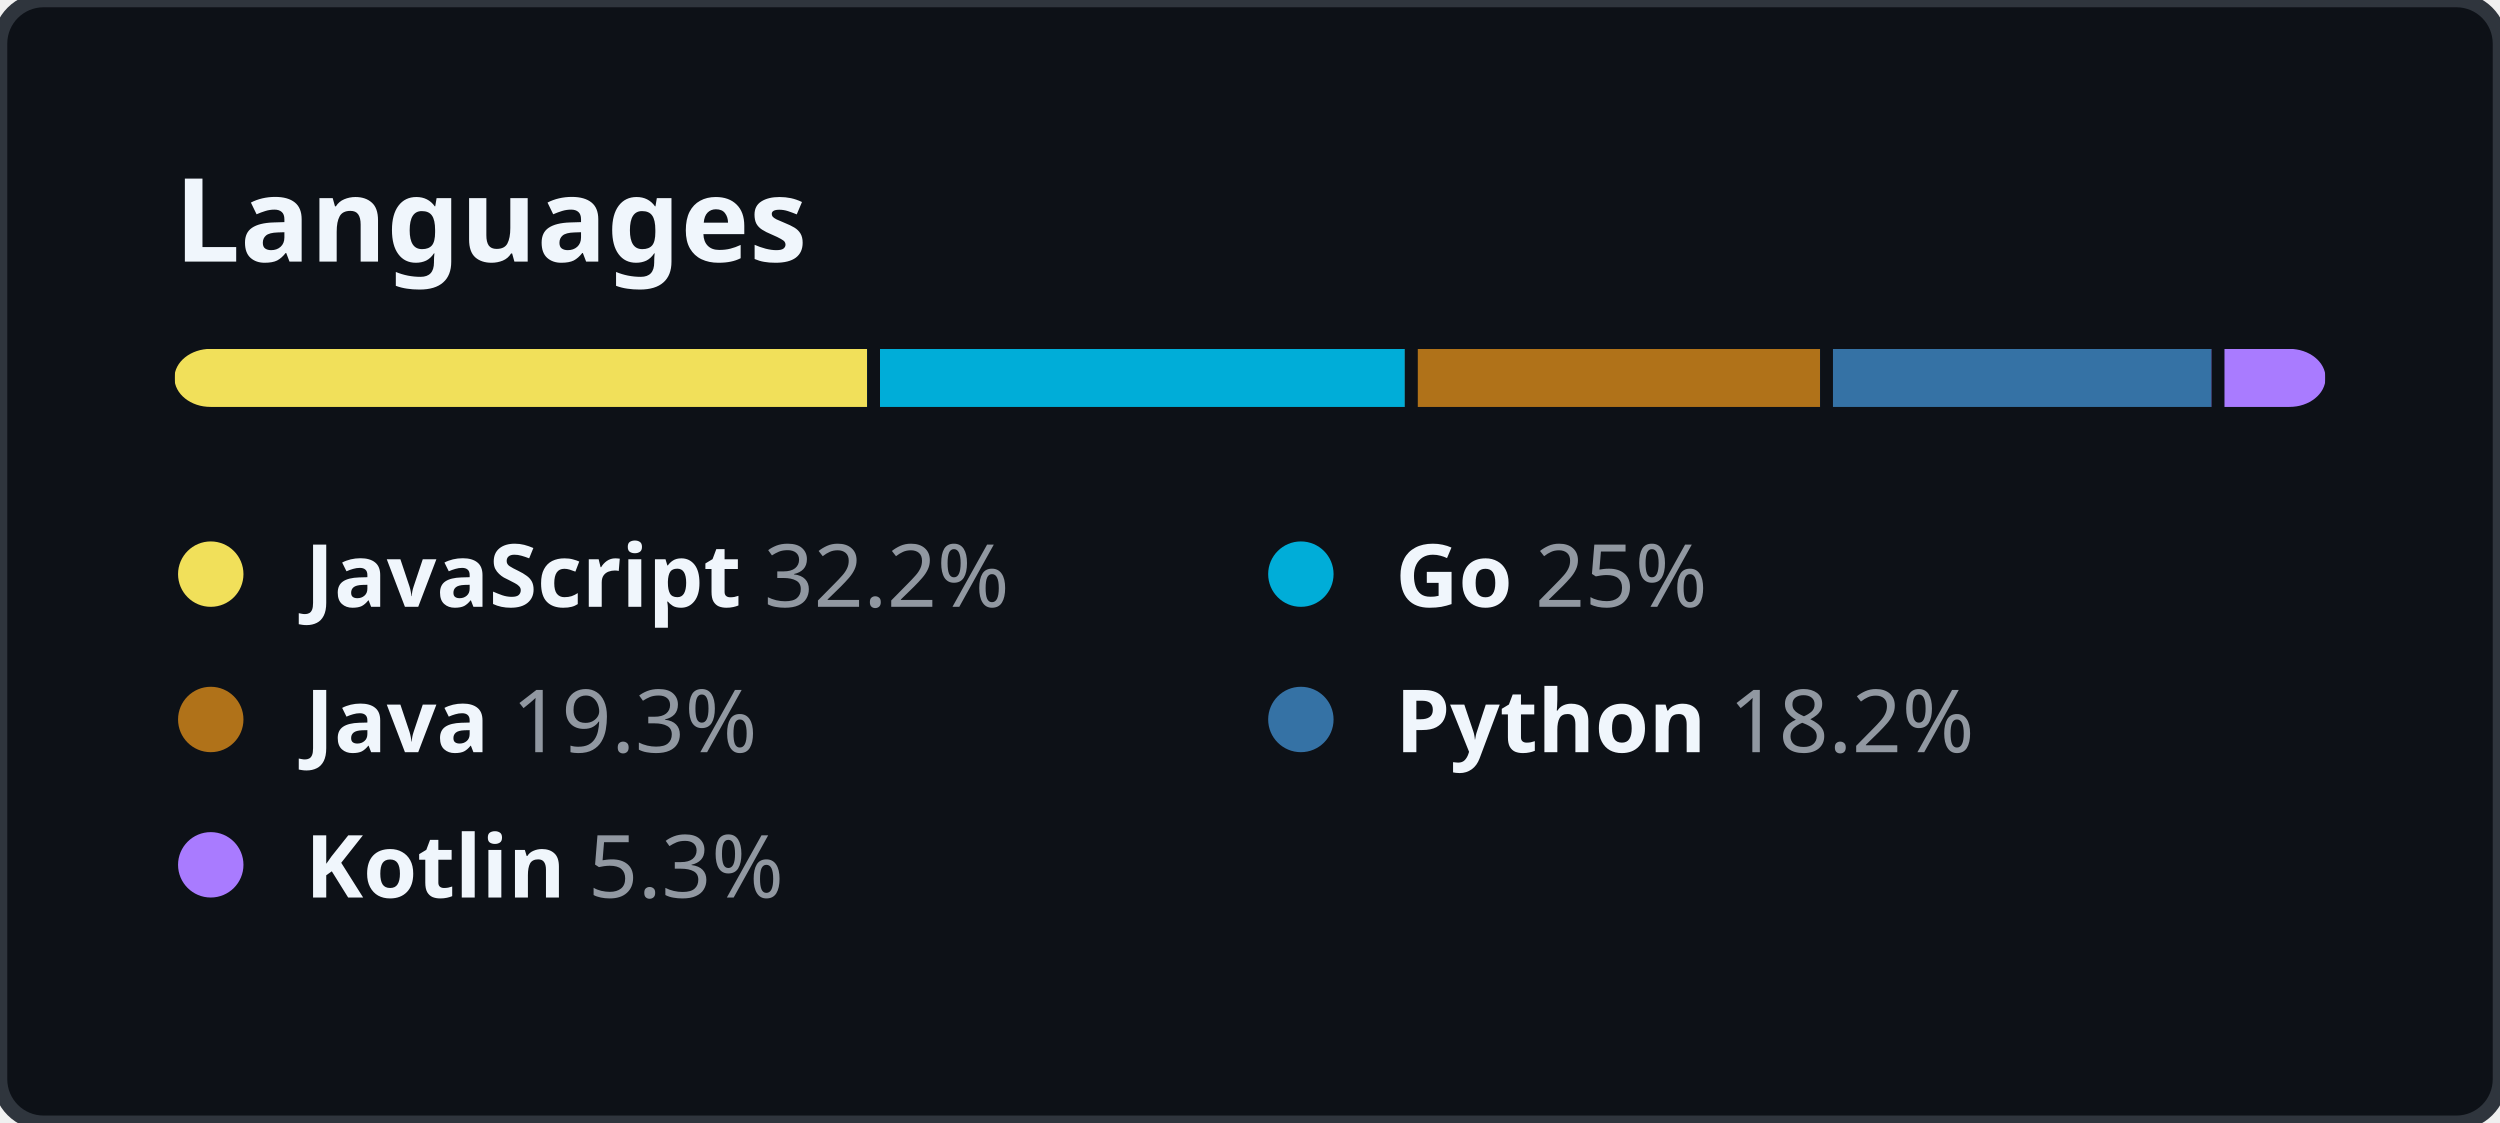
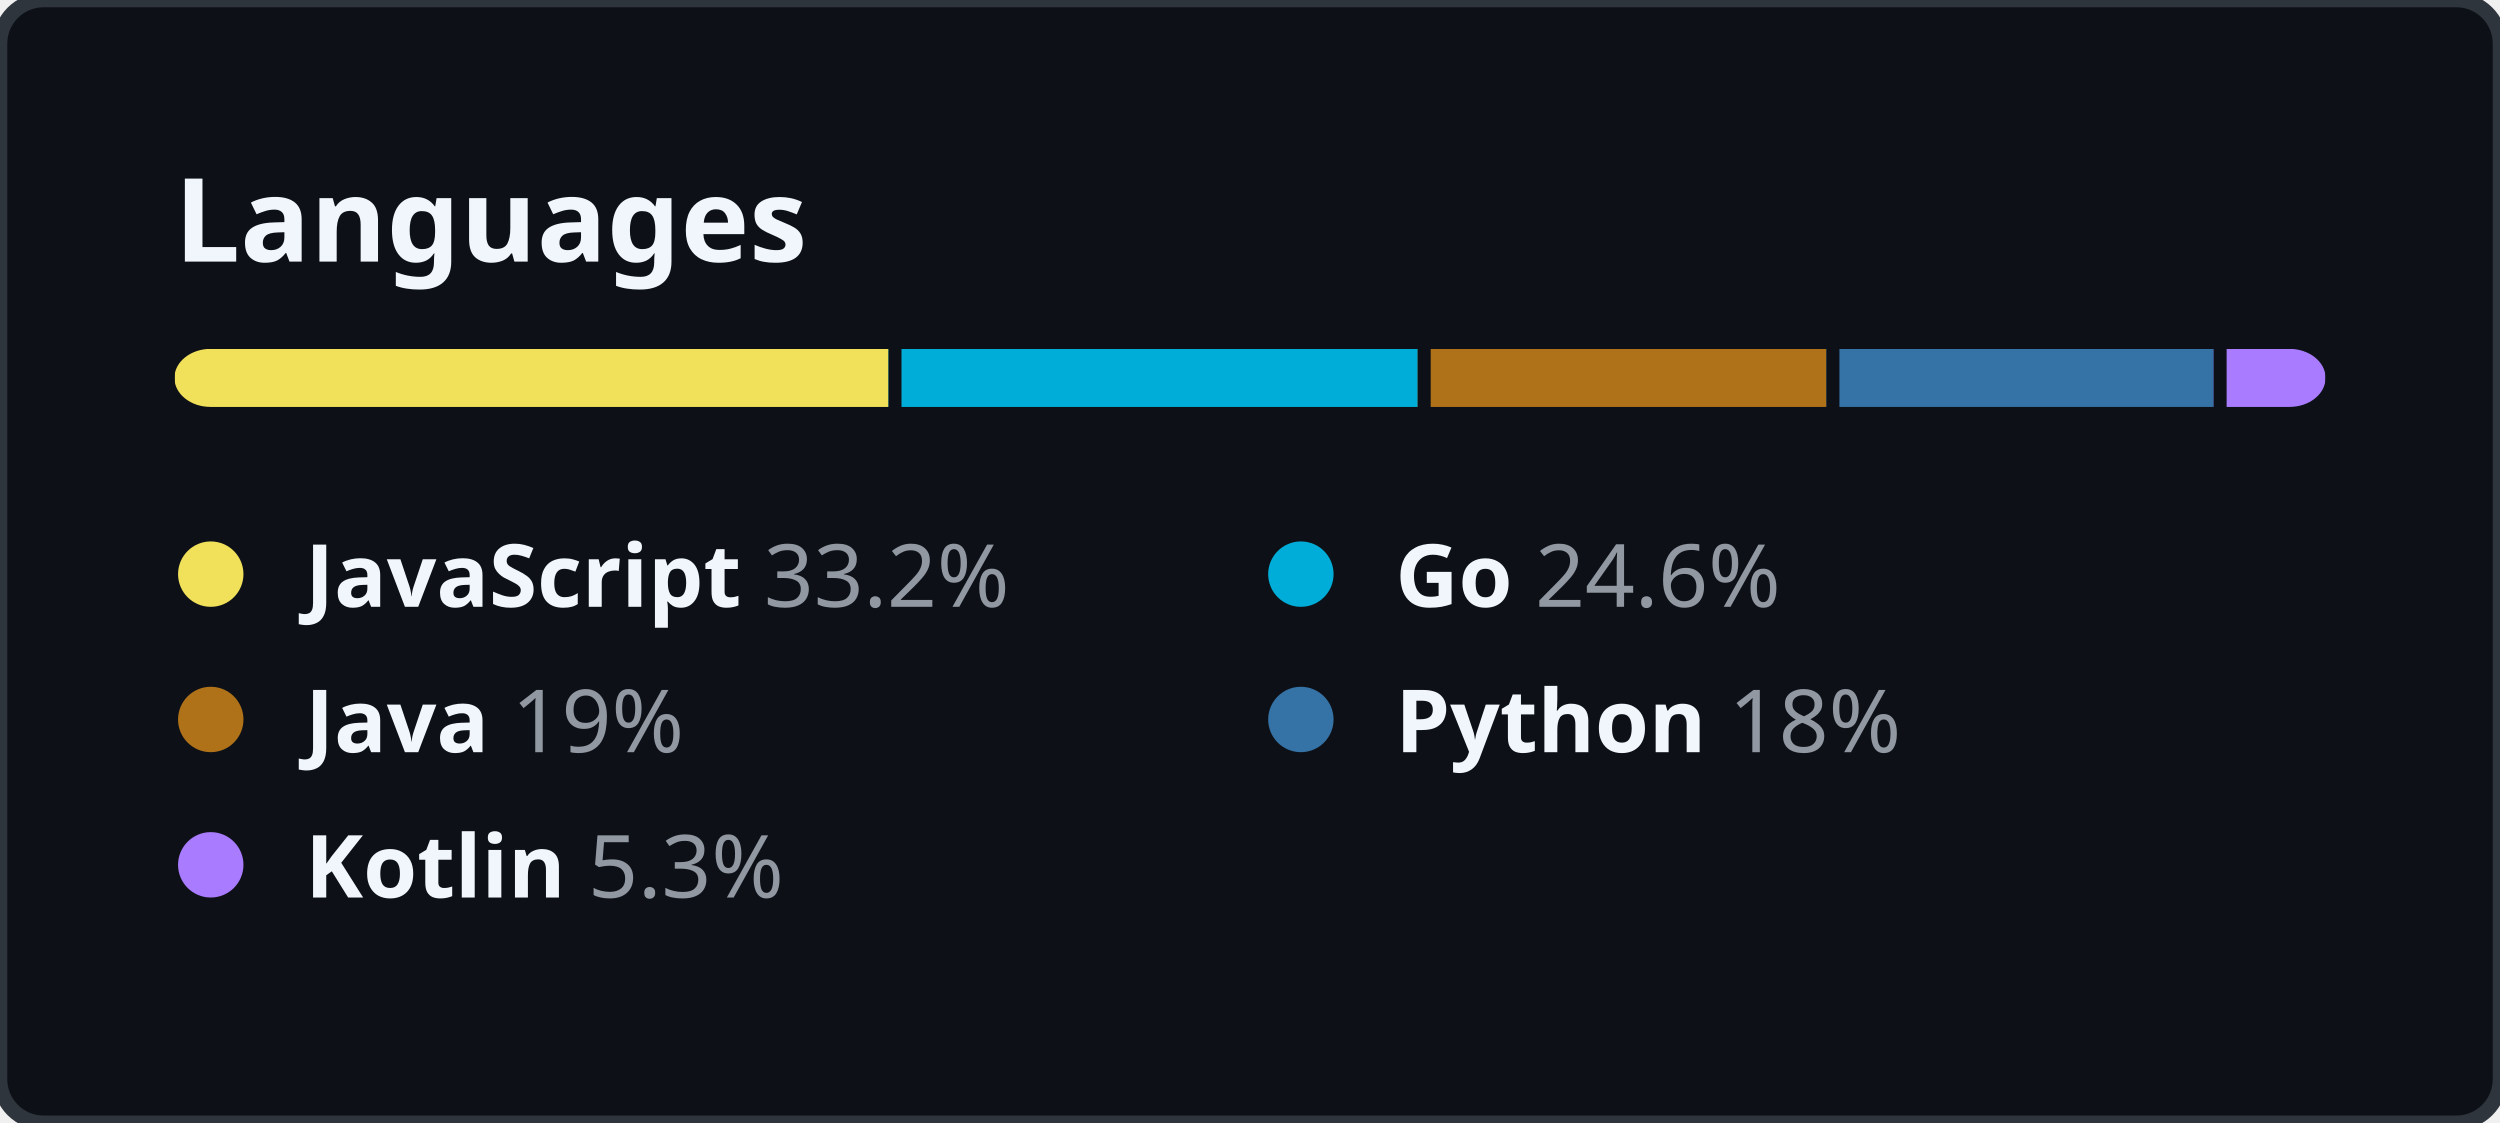
<svg xmlns="http://www.w3.org/2000/svg" width="344" height="154.5" viewBox="0 0 344 154.5" fill="none">
  <style>
    .header {
      font: 600 16px "Segoe UI", "Noto Sans", Helvetica, Arial, sans-serif;
      fill: #F0F6FC;
    }

    .lang-name {
      font-family: "Segoe UI", "Noto Sans", Helvetica, Arial, sans-serif;
      font-size: 12px;
    }

    .lang-name-bold {
      font-weight: 600;
      fill: #F0F6FC;
    }

    .lang-percent {
      font-weight: 400;
      fill: #9198A1;
    }
  </style>
  <rect height="100%" width="100%" fill="#0D1117" rx="6" ry="6" stroke="#2F353D" stroke-width="2" />
  <g transform="translate(24, 0)">
    <g transform="translate(0, 36)">
      <text class="header">Languages</text>
    </g>
    <g transform="translate(0, 48)">
      <svg height="8" width="296">
        <mask id="rect-mask">
          <rect x="0" y="0" width="100%" height="100%" fill="white" rx="5" />
        </mask>
        <circle id="legend-dot" cx="5" cy="6" r="4.5" />
-         <rect mask="url(#rect-mask)" x="0%" y="0" width="32.2%" height="100%" fill="#f1e05a" />
-         <rect mask="url(#rect-mask)" x="32.2%" y="0" width="25%" height="100%" fill="#00ADD8" />
-         <rect x="32.2%" y="0" width="0.6%" height="100%" fill="#0D1117" />
-         <rect mask="url(#rect-mask)" x="57.2%" y="0" width="19.3%" height="100%" fill="#b07219" />
-         <rect x="57.2%" y="0" width="0.6%" height="100%" fill="#0D1117" />
-         <rect mask="url(#rect-mask)" x="76.5%" y="0" width="18.2%" height="100%" fill="#3572A5" />
-         <rect x="76.5%" y="0" width="0.6%" height="100%" fill="#0D1117" />
-         <rect mask="url(#rect-mask)" x="94.7%" y="0" width="5.3%" height="100%" fill="#A97BFF" />
-         <rect x="94.7%" y="0" width="0.6%" height="100%" fill="#0D1117" />
+         <rect mask="url(#rect-mask)" x="0%" y="0" width="33.2%" height="100%" fill="#f1e05a" />
+         <rect mask="url(#rect-mask)" x="33.2%" y="0" width="24.6%" height="100%" fill="#00ADD8" />
+         <rect x="33.2%" y="0" width="0.6%" height="100%" fill="#0D1117" />
+         <rect mask="url(#rect-mask)" x="57.8%" y="0" width="19%" height="100%" fill="#b07219" />
+         <rect x="57.8%" y="0" width="0.6%" height="100%" fill="#0D1117" />
+         <rect mask="url(#rect-mask)" x="76.8%" y="0" width="18%" height="100%" fill="#3572A5" />
+         <rect x="76.8%" y="0" width="0.6%" height="100%" fill="#0D1117" />
+         <rect mask="url(#rect-mask)" x="94.8%" y="0" width="5.3%" height="100%" fill="#A97BFF" />
+         <rect x="94.8%" y="0" width="0.6%" height="100%" fill="#0D1117" />
      </svg>
      <g transform="translate(0, 25)">
        <circle cx="5" cy="6" r="4.5" fill="#f1e05a" />
        <text x="18" y="10.5" class="lang-name">
          <tspan class="lang-name-bold">JavaScript</tspan>
-           <tspan class="lang-percent">32.2%</tspan>
+           <tspan class="lang-percent">33.2%</tspan>
        </text>
      </g>
      <g transform="translate(150, 25)">
        <circle cx="5" cy="6" r="4.5" fill="#00ADD8" />
        <text x="18" y="10.5" class="lang-name">
          <tspan class="lang-name-bold">Go</tspan>
-           <tspan class="lang-percent">25%</tspan>
+           <tspan class="lang-percent">24.6%</tspan>
        </text>
      </g>
      <g transform="translate(0, 45)">
        <circle cx="5" cy="6" r="4.5" fill="#b07219" />
        <text x="18" y="10.5" class="lang-name">
          <tspan class="lang-name-bold">Java</tspan>
-           <tspan class="lang-percent">19.3%</tspan>
+           <tspan class="lang-percent">19%</tspan>
        </text>
      </g>
      <g transform="translate(150, 45)">
        <circle cx="5" cy="6" r="4.5" fill="#3572A5" />
        <text x="18" y="10.5" class="lang-name">
          <tspan class="lang-name-bold">Python</tspan>
-           <tspan class="lang-percent">18.2%</tspan>
+           <tspan class="lang-percent">18%</tspan>
        </text>
      </g>
      <g transform="translate(0, 65)">
        <circle cx="5" cy="6" r="4.5" fill="#A97BFF" />
        <text x="18" y="10.5" class="lang-name">
          <tspan class="lang-name-bold">Kotlin</tspan>
          <tspan class="lang-percent">5.3%</tspan>
        </text>
      </g>
    </g>
  </g>
</svg>
